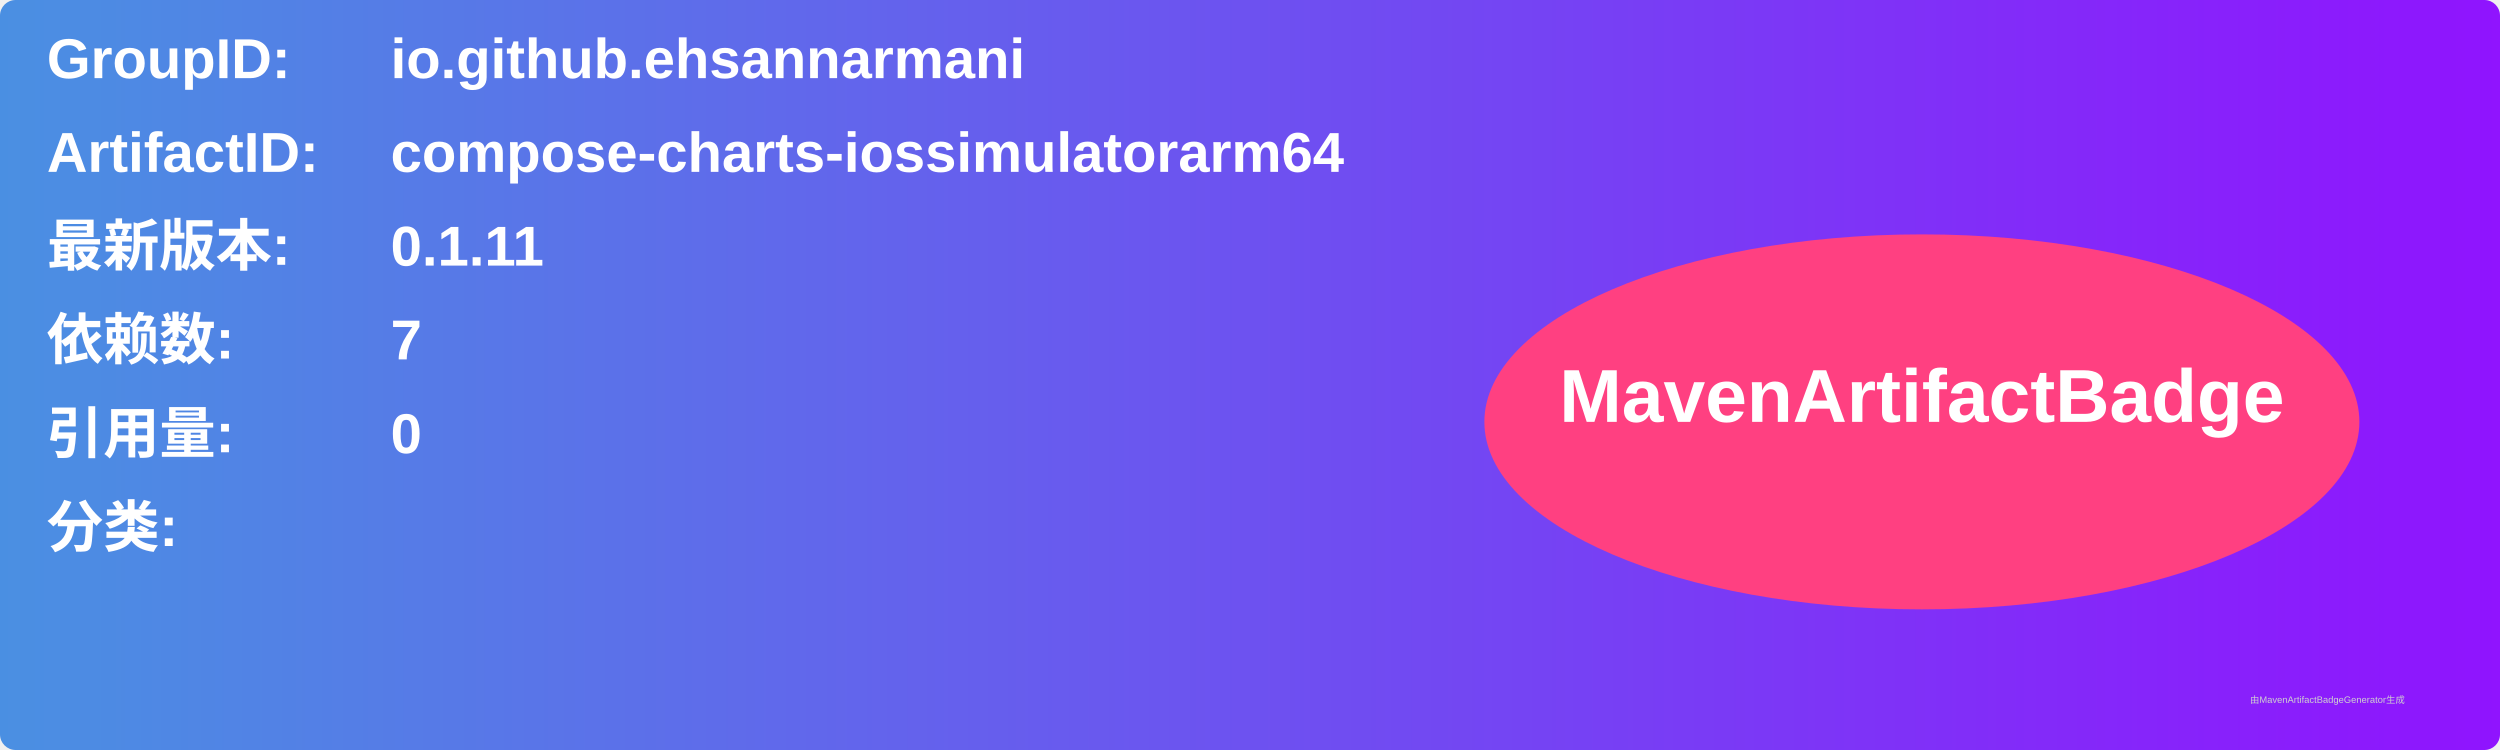
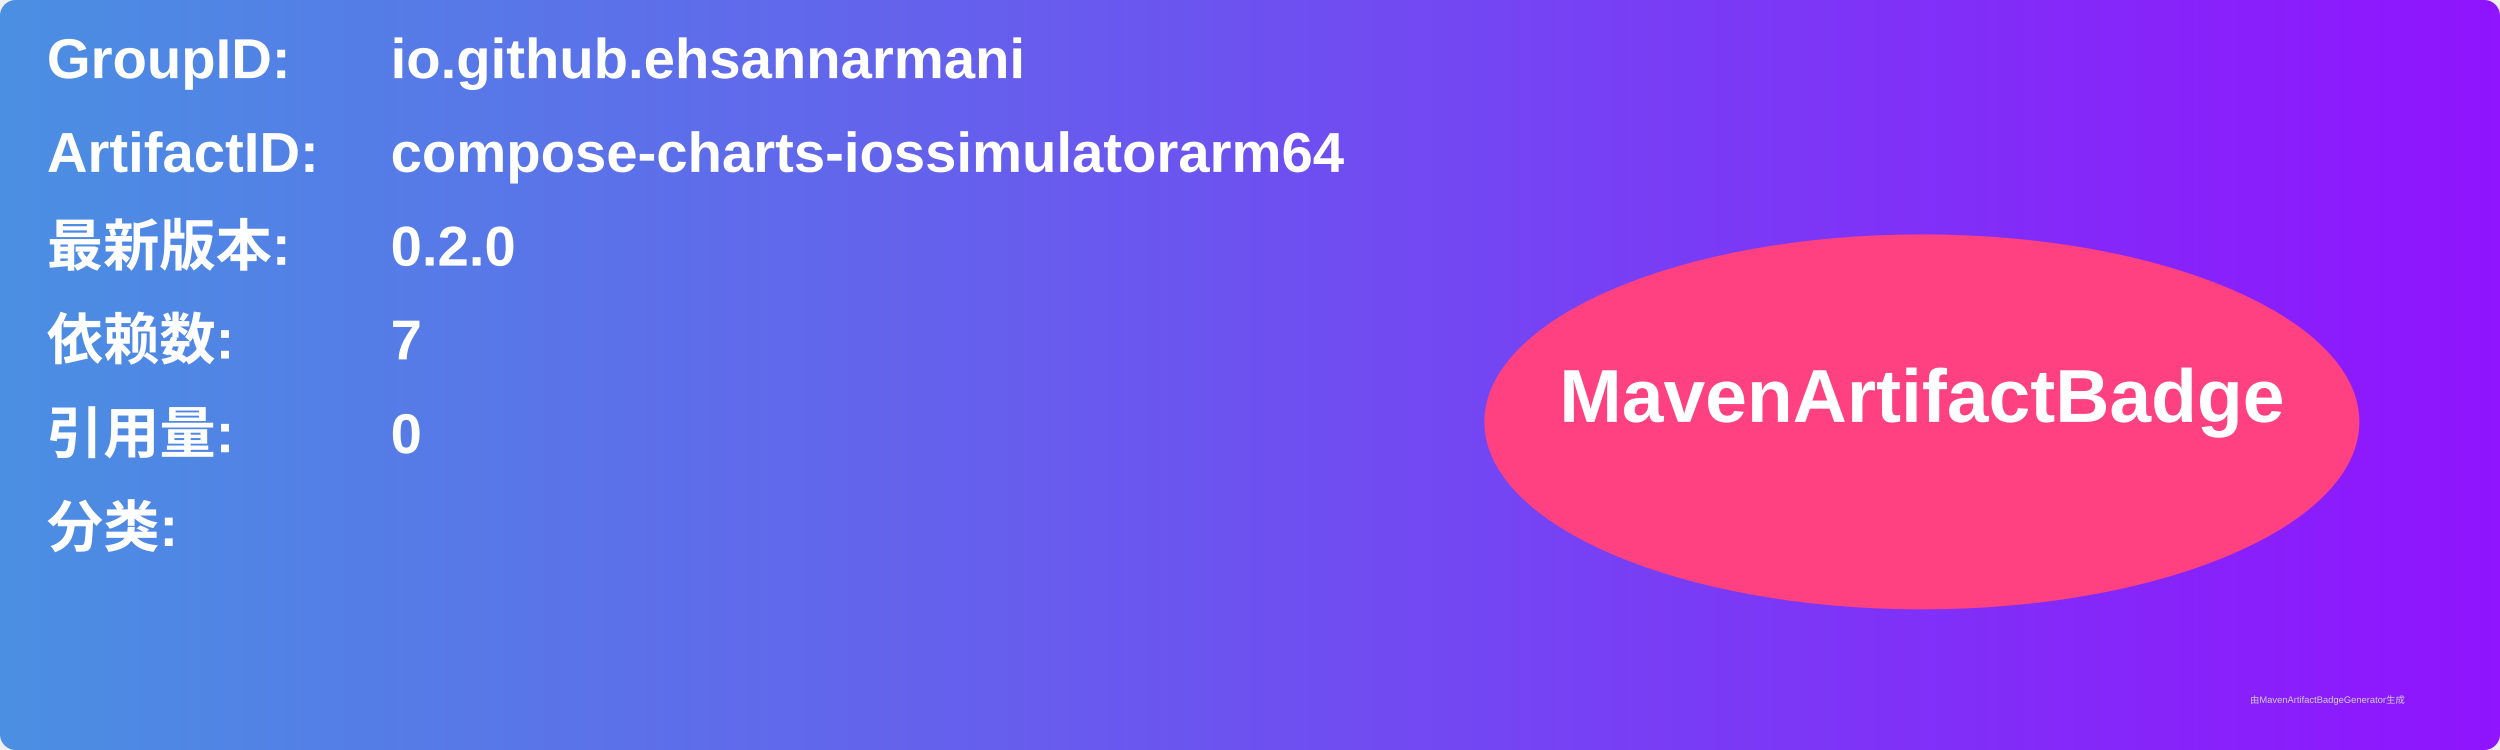
<svg xmlns="http://www.w3.org/2000/svg" width="800" height="240" viewBox="0 0 800 240">
  <linearGradient id="grad" x1="0%" y1="0%" x2="100%" y2="0%">
    <stop offset="0%" stop-color="#4a90e2" />
    <stop offset="100%" stop-color="#9013fe" />
  </linearGradient>
  <rect width="100%" height="100%" rx="5" ry="5" fill="url(#grad)" />
  <g transform="translate(15, 15)">
    <text x="0" y="10" font-family="Arial" font-size="18" fill="white" font-weight="bold" width="260">GroupID:</text>
    <text x="110" y="10" font-family="Arial" font-size="18" fill="white" font-weight="bold" width="460">io.github.ehsannarmani</text>
    <text x="0" y="40" font-family="Arial" font-size="18" fill="white" font-weight="bold" width="260">ArtifactID:</text>
    <text x="110" y="40" font-family="Arial" font-size="18" fill="white" font-weight="bold" width="460">compose-charts-iossimulatorarm64</text>
    <text x="0" y="70" font-family="Arial" font-size="18" fill="white" font-weight="bold">最新版本:</text>
    <text x="110" y="70" font-family="Arial" font-size="18" fill="white" font-weight="bold">
-       <tspan font-weight="bold">0.1.11</tspan>
+       <tspan font-weight="bold">0.2.0</tspan>
    </text>
    <text x="0" y="100" font-family="Arial" font-size="18" fill="white" font-weight="bold">依赖数: </text>
    <text x="110" y="100" font-family="Arial" font-size="18" fill="white">
      <tspan font-weight="bold">7</tspan>
    </text>
    <text x="0" y="130" font-family="Arial" font-size="18" fill="white" font-weight="bold">引用量: </text>
    <text x="110" y="130" font-family="Arial" font-size="18" fill="white">
      <tspan font-weight="bold">0</tspan>
    </text>
    <text x="0" y="160" font-family="Arial" font-size="18" fill="white" font-weight="bold">分类:</text>
    <text x="10" y="190" font-family="Arial" font-size="10" fill="white">
      <tspan font-weight="bold" />
    </text>
    <ellipse cx="600" cy="120" rx="140" ry="60" fill="#ff4081" />
    <text x="600" y="120" text-anchor="middle" font-family="Arial" font-size="24" fill="white" font-weight="bold">MavenArtifactBadge</text>
  </g>
  <text x="720" y="225" font-family="Arial" font-size="3" fill="#d0d0d0">由MavenArtifactBadgeGenerator生成</text>
</svg>
